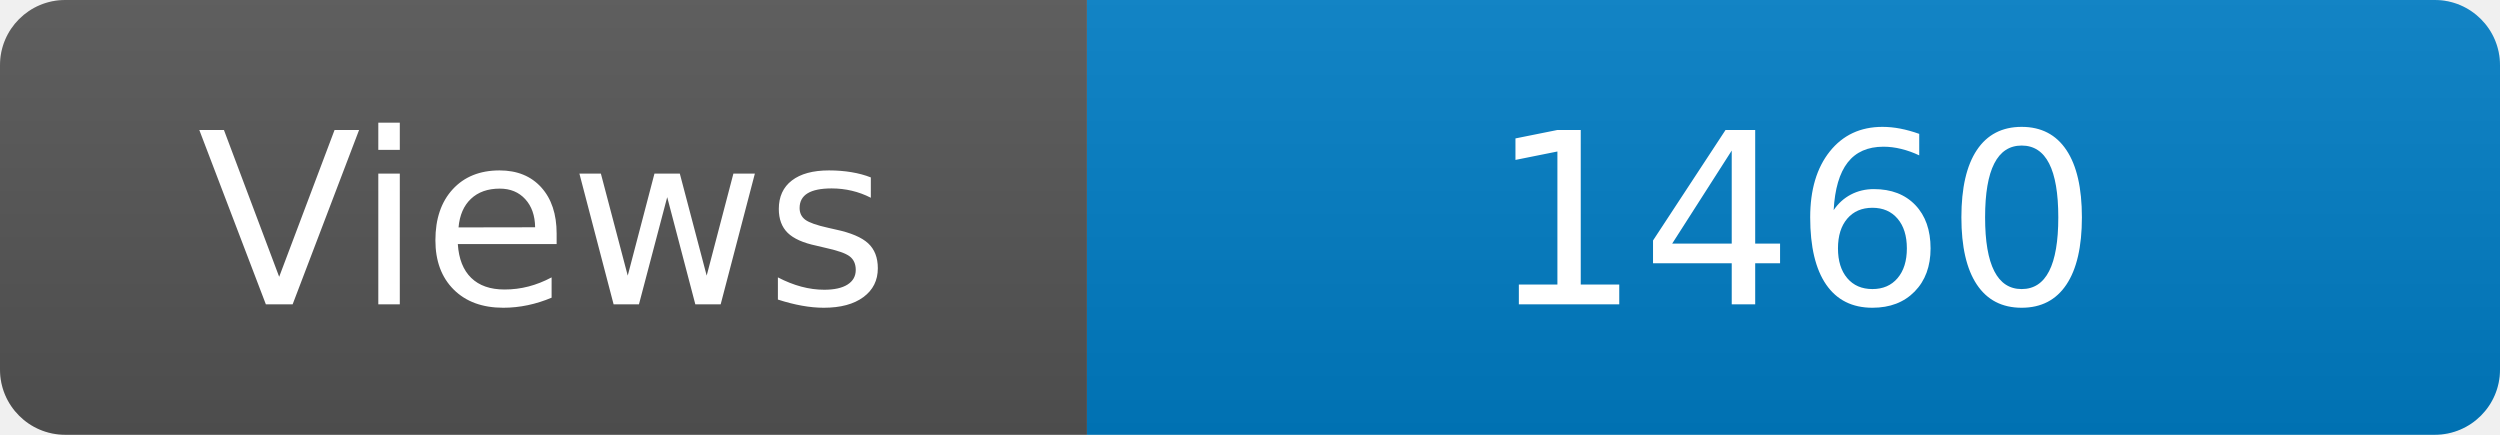
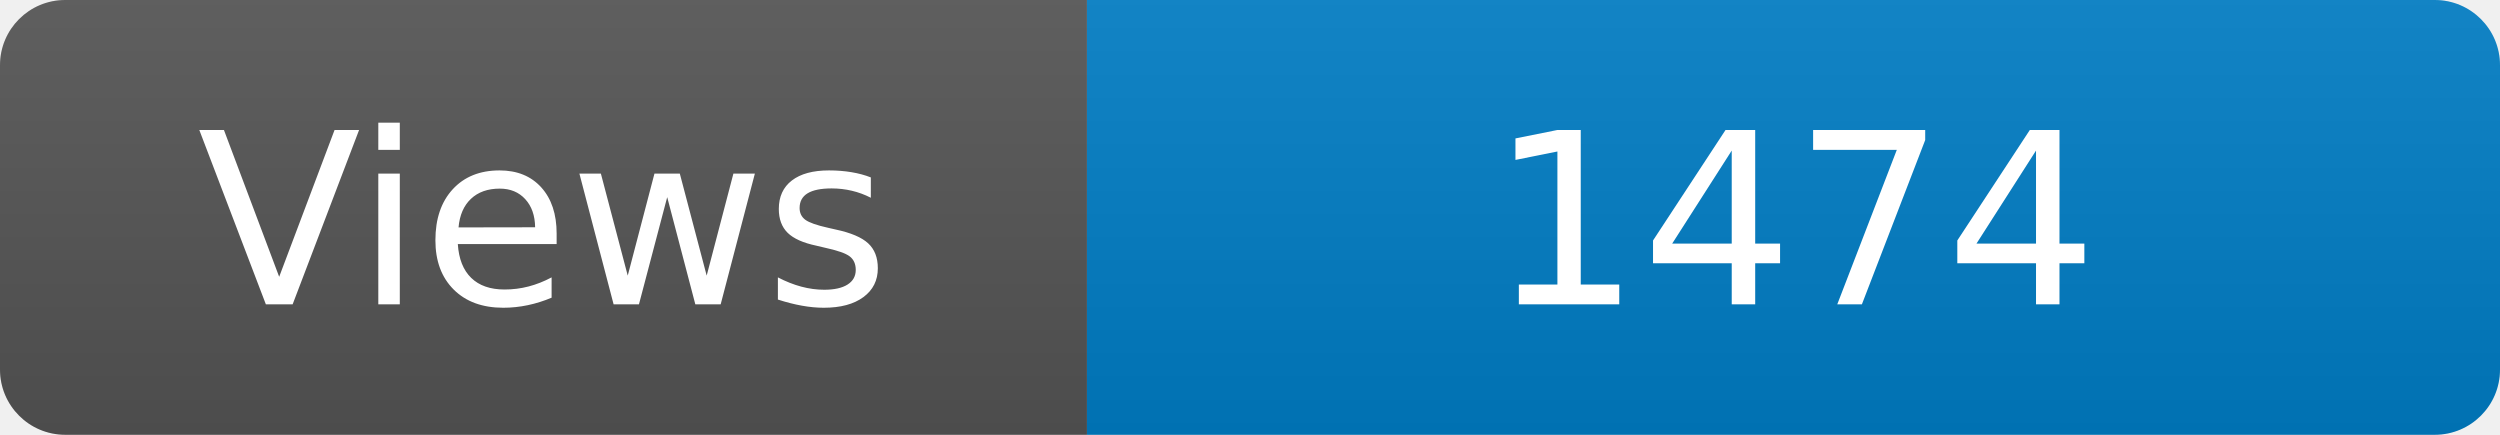
<svg xmlns="http://www.w3.org/2000/svg" width="115" height="20" role="img" aria-label="Maintained?: yes">
  <linearGradient id="s" x2="0" y2="100%">
    <stop offset="0" stop-color="#bbb" stop-opacity=".1" />
    <stop offset="1" stop-opacity=".1" />
  </linearGradient>
  <clipPath id="r">
    <rect width="115" height="20" rx="3" fill="#fff" />
  </clipPath>
  <g clip-path="url(#r)">
    <rect width="50" height="20" fill="#555" />
    <rect x="50" width="160" height="20" fill="#007ec6" />
    <rect width="115" height="20" fill="url(#s)" />
  </g>
  <g fill="#fff" text-anchor="middle" font-family="Verdana,Geneva,DejaVu Sans,sans-serif" font-size="110">
    <text x="250" y="140" transform="scale(.1)" fill="#fff">Views</text>
-     <text x="825" y="140" transform="scale(.1)" fill="#fff">1460</text>
+     <text x="825" y="140" transform="scale(.1)" fill="#fff">1474</text>
  </g>
</svg>
